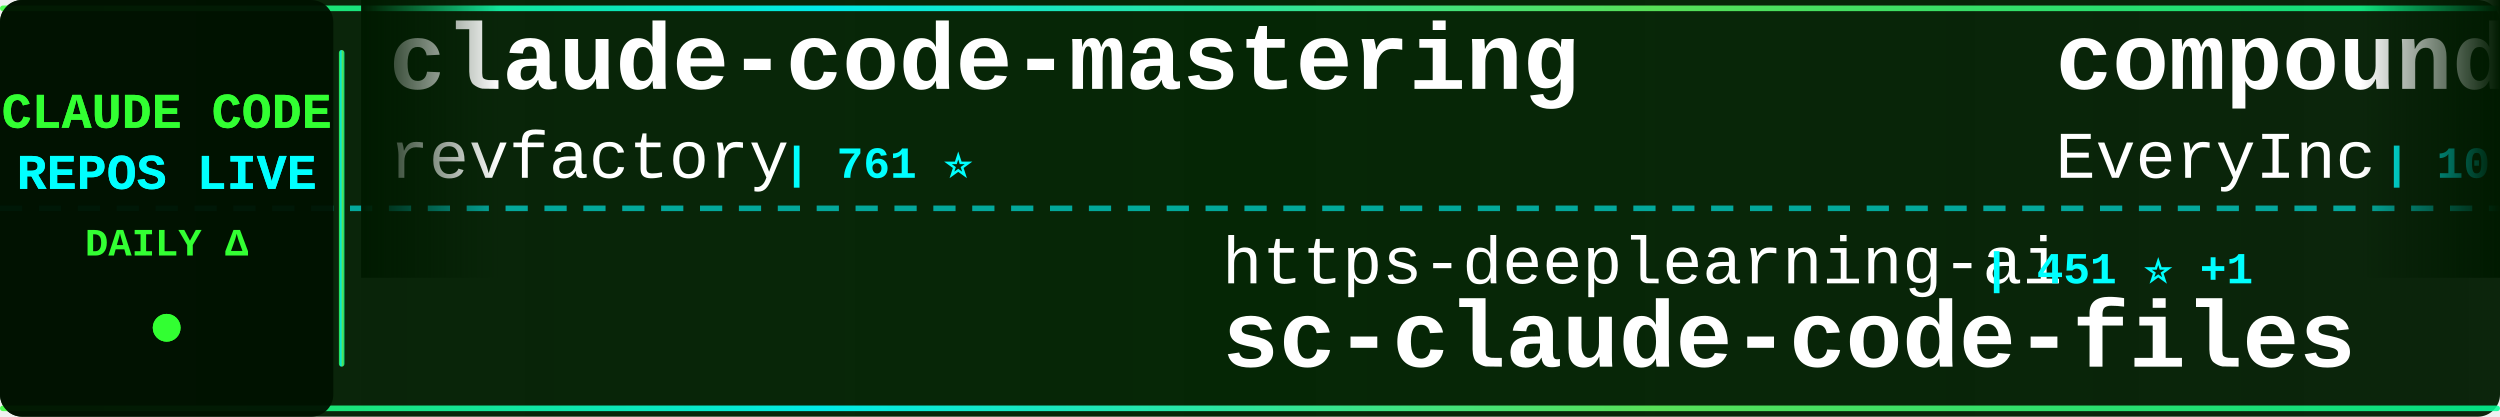
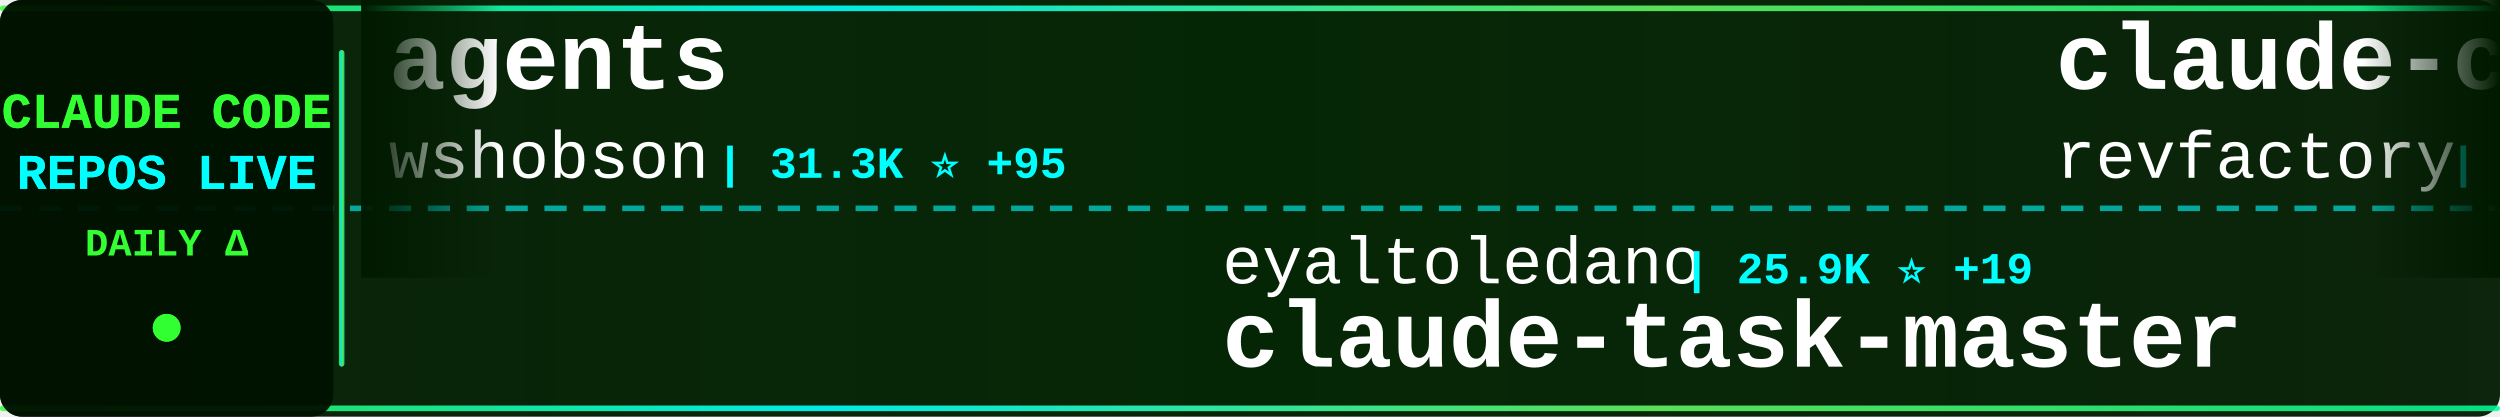
<svg xmlns="http://www.w3.org/2000/svg" width="900" height="150">
  <defs>
    <linearGradient id="tickerBg" x1="0%" y1="0%" x2="100%" y2="0%">
      <stop offset="0%" style="stop-color:#001a00;stop-opacity:0.95" />
      <stop offset="50%" style="stop-color:#002200;stop-opacity:0.98" />
      <stop offset="100%" style="stop-color:#001a00;stop-opacity:0.95" />
    </linearGradient>
    <linearGradient id="borderGrad" x1="0%" y1="0%" x2="100%" y2="0%">
      <stop offset="0%" style="stop-color:#33ff33;stop-opacity:0.85">
        <animate attributeName="stop-opacity" values="0.85;1;0.85" dur="2s" repeatCount="indefinite" />
      </stop>
      <stop offset="33%" style="stop-color:#00ffff;stop-opacity:0.9">
        <animate attributeName="stop-opacity" values="0.9;1;0.9" dur="2.2s" repeatCount="indefinite" />
      </stop>
      <stop offset="66%" style="stop-color:#66ff66;stop-opacity:0.85">
        <animate attributeName="stop-opacity" values="0.85;1;0.85" dur="1.8s" repeatCount="indefinite" />
      </stop>
      <stop offset="100%" style="stop-color:#00ff99;stop-opacity:0.85">
        <animate attributeName="stop-opacity" values="0.85;1;0.85" dur="2s" repeatCount="indefinite" />
      </stop>
    </linearGradient>
    <filter id="textGlow">
      <feGaussianBlur stdDeviation="0.1" result="coloredBlur" />
      <feMerge>
        <feMergeNode in="coloredBlur" />
        <feMergeNode in="SourceGraphic" />
      </feMerge>
    </filter>
    <filter id="metricGlow">
      <feGaussianBlur stdDeviation="0.2" result="coloredBlur" />
      <feMerge>
        <feMergeNode in="coloredBlur" />
        <feMergeNode in="SourceGraphic" />
      </feMerge>
    </filter>
    <linearGradient id="leftFade" x1="0%" y1="0%" x2="100%" y2="0%">
      <stop offset="0%" style="stop-color:#001a00;stop-opacity:1" />
      <stop offset="100%" style="stop-color:#001a00;stop-opacity:0" />
    </linearGradient>
    <linearGradient id="rightFade" x1="0%" y1="0%" x2="100%" y2="0%">
      <stop offset="0%" style="stop-color:#001a00;stop-opacity:0" />
      <stop offset="100%" style="stop-color:#001a00;stop-opacity:1" />
    </linearGradient>
  </defs>
  <rect width="900" height="150" fill="url(#tickerBg)" rx="8" />
  <rect x="0" y="2" width="900" height="2" fill="url(#borderGrad)" rx="1" />
  <rect x="0" y="146" width="900" height="2" fill="url(#borderGrad)" rx="1" />
  <line x1="0" y1="75" x2="900" y2="75" stroke="#00ffff" stroke-width="2" stroke-dasharray="8 6" opacity="0.6" />
  <rect x="0" y="0" width="120" height="150" fill="#001100" opacity="0.95" rx="8" />
  <text x="60" y="46" font-family="'Courier New', monospace" font-size="18" font-weight="bold" fill="#33ff33" text-anchor="middle" filter="url(#textGlow)">
    CLAUDE CODE
  </text>
  <text x="60" y="68" font-family="'Courier New', monospace" font-size="18" font-weight="bold" fill="#00ffff" text-anchor="middle" filter="url(#textGlow)">
    REPOS LIVE
  </text>
  <text x="60" y="92" font-family="'Courier New', monospace" font-size="14" font-weight="bold" fill="#33ff33" text-anchor="middle">
    DAILY Δ
  </text>
  <circle cx="60" cy="118" r="5" fill="#33ff33" filter="url(#metricGlow)">
    <animate attributeName="r" values="4;6;4" dur="1.5s" repeatCount="indefinite" />
    <animate attributeName="opacity" values="0.6;1;0.6" dur="1.5s" repeatCount="indefinite" />
  </circle>
  <rect x="122" y="18" width="2" height="114" fill="url(#borderGrad)" rx="1" />
  <clipPath id="tickerClip">
    <rect x="130" y="0" width="770" height="150" />
  </clipPath>
  <g clip-path="url(#tickerClip)">
    <g id="tickerItems">
      <animateTransform attributeName="transform" attributeType="XML" type="translate" from="0 0" to="-3000 0" dur="54s" repeatCount="indefinite" />
      <g transform="translate(0, 0)">
+         <text x="140" y="32" font-family="'Courier New', monospace" font-size="34" font-weight="bold" fill="#ffffff">agents</text>
+         <text x="140" y="64" font-family="'Courier New', monospace" font-size="24" font-weight="normal" fill="#ffffff" opacity="1.0">wshobson</text>
+         <text x="258" y="64" font-family="'Courier New', monospace" font-size="16" font-weight="bold" fill="#00ffff"> | 31.3K ⭐ +95</text>
+       </g>
+       <g transform="translate(300, 0)">
+         <text x="140" y="102" font-family="'Courier New', monospace" font-size="24" font-weight="normal" fill="#ffffff" opacity="1.0">eyaltoledano</text>
+         <text x="306" y="102" font-family="'Courier New', monospace" font-size="16" font-weight="bold" fill="#00ffff"> | 25.9K ⭐ +19</text>
+         <text x="140" y="132" font-family="'Courier New', monospace" font-size="34" font-weight="bold" fill="#ffffff">claude-task-master</text>
+       </g>
+       <g transform="translate(600, 0)">
        <text x="140" y="32" font-family="'Courier New', monospace" font-size="34" font-weight="bold" fill="#ffffff">claude-code-mastering</text>
        <text x="140" y="64" font-family="'Courier New', monospace" font-size="24" font-weight="normal" fill="#ffffff" opacity="1.0">revfactory</text>
        <text x="282" y="64" font-family="'Courier New', monospace" font-size="16" font-weight="bold" fill="#00ffff"> | 761 ⭐</text>
      </g>
-       <g transform="translate(300, 0)">
+       <g transform="translate(900, 0)">
+         <text x="140" y="102" font-family="'Courier New', monospace" font-size="24" font-weight="normal" fill="#ffffff" opacity="1.0">bfly123</text>
+         <text x="246" y="102" font-family="'Courier New', monospace" font-size="16" font-weight="bold" fill="#00ffff"> | 1.6K ⭐ +26</text>
+         <text x="140" y="132" font-family="'Courier New', monospace" font-size="34" font-weight="bold" fill="#ffffff">claude_code_bridge</text>
+       </g>
+       <g transform="translate(1200, 0)">
+         <text x="140" y="32" font-family="'Courier New', monospace" font-size="34" font-weight="bold" fill="#ffffff">claude-code</text>
+         <text x="140" y="64" font-family="'Courier New', monospace" font-size="24" font-weight="normal" fill="#ffffff" opacity="1.0">MadAppGang</text>
+         <text x="282" y="64" font-family="'Courier New', monospace" font-size="16" font-weight="bold" fill="#00ffff"> | 245 ⭐</text>
+       </g>
+       <g transform="translate(1500, 0)">
+         <text x="140" y="102" font-family="'Courier New', monospace" font-size="24" font-weight="normal" fill="#ffffff" opacity="1.0">greggh</text>
+         <text x="234" y="102" font-family="'Courier New', monospace" font-size="16" font-weight="bold" fill="#00ffff"> | 1.9K ⭐ +3</text>
+         <text x="140" y="132" font-family="'Courier New', monospace" font-size="34" font-weight="bold" fill="#ffffff">claude-code.nvim</text>
+       </g>
+       <g transform="translate(1800, 0)">
+         <text x="140" y="32" font-family="'Courier New', monospace" font-size="34" font-weight="bold" fill="#ffffff">awesome-claude-code-suba...</text>
+         <text x="140" y="64" font-family="'Courier New', monospace" font-size="24" font-weight="normal" fill="#ffffff" opacity="1.0">VoltAgent</text>
+         <text x="270" y="64" font-family="'Courier New', monospace" font-size="16" font-weight="bold" fill="#00ffff"> | 14.0K ⭐ +105</text>
+       </g>
+       <g transform="translate(2100, 0)">
+         <text x="140" y="102" font-family="'Courier New', monospace" font-size="24" font-weight="normal" fill="#ffffff" opacity="1.0">disler</text>
+         <text x="234" y="102" font-family="'Courier New', monospace" font-size="16" font-weight="bold" fill="#00ffff"> | 1.3K ⭐ +4</text>
+         <text x="140" y="132" font-family="'Courier New', monospace" font-size="34" font-weight="bold" fill="#ffffff">claude-code-hooks-multi-...</text>
+       </g>
+       <g transform="translate(2400, 0)">
+         <text x="140" y="32" font-family="'Courier New', monospace" font-size="34" font-weight="bold" fill="#ffffff">claude-code-guide</text>
+         <text x="140" y="64" font-family="'Courier New', monospace" font-size="24" font-weight="normal" fill="#ffffff" opacity="1.0">Cranot</text>
+         <text x="234" y="64" font-family="'Courier New', monospace" font-size="16" font-weight="bold" fill="#00ffff"> | 2.5K ⭐ +12</text>
+       </g>
+       <g transform="translate(2700, 0)">
        <text x="140" y="102" font-family="'Courier New', monospace" font-size="24" font-weight="normal" fill="#ffffff" opacity="1.0">https-deeplearning-ai</text>
        <text x="414" y="102" font-family="'Courier New', monospace" font-size="16" font-weight="bold" fill="#00ffff"> | 451 ⭐ +1</text>
        <text x="140" y="132" font-family="'Courier New', monospace" font-size="34" font-weight="bold" fill="#ffffff">sc-claude-code-files</text>
      </g>
-       <g transform="translate(600, 0)">
-         <text x="140" y="32" font-family="'Courier New', monospace" font-size="34" font-weight="bold" fill="#ffffff">compound-engineering-plu...</text>
-         <text x="140" y="64" font-family="'Courier New', monospace" font-size="24" font-weight="normal" fill="#ffffff" opacity="1.0">EveryInc</text>
-         <text x="258" y="64" font-family="'Courier New', monospace" font-size="16" font-weight="bold" fill="#00ffff"> | 10.4K ⭐ +42</text>
+       <g transform="translate(3000, 0)">
+         <text x="140" y="32" font-family="'Courier New', monospace" font-size="34" font-weight="bold" fill="#ffffff">agents</text>
+         <text x="140" y="64" font-family="'Courier New', monospace" font-size="24" font-weight="normal" fill="#ffffff" opacity="1.0">wshobson</text>
+         <text x="258" y="64" font-family="'Courier New', monospace" font-size="16" font-weight="bold" fill="#00ffff"> | 31.3K ⭐ +95</text>
      </g>
-       <g transform="translate(900, 0)">
-         <text x="140" y="102" font-family="'Courier New', monospace" font-size="24" font-weight="normal" fill="#ffffff" opacity="1.0">ComposioHQ</text>
-         <text x="282" y="102" font-family="'Courier New', monospace" font-size="16" font-weight="bold" fill="#00ffff"> | 44.4K ⭐ +324</text>
-         <text x="140" y="132" font-family="'Courier New', monospace" font-size="34" font-weight="bold" fill="#ffffff">awesome-claude-skills</text>
+       <g transform="translate(3300, 0)">
+         <text x="140" y="102" font-family="'Courier New', monospace" font-size="24" font-weight="normal" fill="#ffffff" opacity="1.0">eyaltoledano</text>
+         <text x="306" y="102" font-family="'Courier New', monospace" font-size="16" font-weight="bold" fill="#00ffff"> | 25.9K ⭐ +19</text>
+         <text x="140" y="132" font-family="'Courier New', monospace" font-size="34" font-weight="bold" fill="#ffffff">claude-task-master</text>
      </g>
-       <g transform="translate(1200, 0)">
-         <text x="140" y="32" font-family="'Courier New', monospace" font-size="34" font-weight="bold" fill="#ffffff">claude-code-pm-course</text>
-         <text x="140" y="64" font-family="'Courier New', monospace" font-size="24" font-weight="normal" fill="#ffffff" opacity="1.0">carlvellotti</text>
-         <text x="306" y="64" font-family="'Courier New', monospace" font-size="16" font-weight="bold" fill="#00ffff"> | 1.6K ⭐ +7</text>
-       </g>
-       <g transform="translate(1500, 0)">
-         <text x="140" y="102" font-family="'Courier New', monospace" font-size="24" font-weight="normal" fill="#ffffff" opacity="1.0">pedrohcgs</text>
-         <text x="270" y="102" font-family="'Courier New', monospace" font-size="16" font-weight="bold" fill="#00ffff"> | 643 ⭐ +10</text>
-         <text x="140" y="132" font-family="'Courier New', monospace" font-size="34" font-weight="bold" fill="#ffffff">claude-code-my-workflow</text>
-       </g>
-       <g transform="translate(1800, 0)">
-         <text x="140" y="32" font-family="'Courier New', monospace" font-size="34" font-weight="bold" fill="#ffffff">claude-code-spec-workflo...</text>
-         <text x="140" y="64" font-family="'Courier New', monospace" font-size="24" font-weight="normal" fill="#ffffff" opacity="1.0">Pimzino</text>
-         <text x="246" y="64" font-family="'Courier New', monospace" font-size="16" font-weight="bold" fill="#00ffff"> | 3.5K ⭐ +4</text>
-       </g>
-       <g transform="translate(2100, 0)">
-         <text x="140" y="102" font-family="'Courier New', monospace" font-size="24" font-weight="normal" fill="#ffffff" opacity="1.0">wasabeef</text>
-         <text x="258" y="102" font-family="'Courier New', monospace" font-size="16" font-weight="bold" fill="#00ffff"> | 1.0K ⭐</text>
-         <text x="140" y="132" font-family="'Courier New', monospace" font-size="34" font-weight="bold" fill="#ffffff">claude-code-cookbook</text>
-       </g>
-       <g transform="translate(2400, 0)">
-         <text x="140" y="32" font-family="'Courier New', monospace" font-size="34" font-weight="bold" fill="#ffffff">awesome-claude-code-suba...</text>
-         <text x="140" y="64" font-family="'Courier New', monospace" font-size="24" font-weight="normal" fill="#ffffff" opacity="1.0">VoltAgent</text>
-         <text x="270" y="64" font-family="'Courier New', monospace" font-size="16" font-weight="bold" fill="#00ffff"> | 13.9K ⭐ +107</text>
-       </g>
-       <g transform="translate(2700, 0)">
-         <text x="140" y="102" font-family="'Courier New', monospace" font-size="24" font-weight="normal" fill="#ffffff" opacity="1.0">Yeachan-Heo</text>
-         <text x="294" y="102" font-family="'Courier New', monospace" font-size="16" font-weight="bold" fill="#00ffff"> | 9.9K ⭐ +125</text>
-         <text x="140" y="132" font-family="'Courier New', monospace" font-size="34" font-weight="bold" fill="#ffffff">oh-my-claudecode</text>
-       </g>
-       <g transform="translate(3000, 0)">
+       <g transform="translate(3600, 0)">
        <text x="140" y="32" font-family="'Courier New', monospace" font-size="34" font-weight="bold" fill="#ffffff">claude-code-mastering</text>
        <text x="140" y="64" font-family="'Courier New', monospace" font-size="24" font-weight="normal" fill="#ffffff" opacity="1.0">revfactory</text>
        <text x="282" y="64" font-family="'Courier New', monospace" font-size="16" font-weight="bold" fill="#00ffff"> | 761 ⭐</text>
      </g>
-       <g transform="translate(3300, 0)">
-         <text x="140" y="102" font-family="'Courier New', monospace" font-size="24" font-weight="normal" fill="#ffffff" opacity="1.0">https-deeplearning-ai</text>
-         <text x="414" y="102" font-family="'Courier New', monospace" font-size="16" font-weight="bold" fill="#00ffff"> | 451 ⭐ +1</text>
-         <text x="140" y="132" font-family="'Courier New', monospace" font-size="34" font-weight="bold" fill="#ffffff">sc-claude-code-files</text>
-       </g>
-       <g transform="translate(3600, 0)">
-         <text x="140" y="32" font-family="'Courier New', monospace" font-size="34" font-weight="bold" fill="#ffffff">compound-engineering-plu...</text>
-         <text x="140" y="64" font-family="'Courier New', monospace" font-size="24" font-weight="normal" fill="#ffffff" opacity="1.0">EveryInc</text>
-         <text x="258" y="64" font-family="'Courier New', monospace" font-size="16" font-weight="bold" fill="#00ffff"> | 10.4K ⭐ +42</text>
-       </g>
      <g transform="translate(3900, 0)">
-         <text x="140" y="102" font-family="'Courier New', monospace" font-size="24" font-weight="normal" fill="#ffffff" opacity="1.0">ComposioHQ</text>
-         <text x="282" y="102" font-family="'Courier New', monospace" font-size="16" font-weight="bold" fill="#00ffff"> | 44.4K ⭐ +324</text>
-         <text x="140" y="132" font-family="'Courier New', monospace" font-size="34" font-weight="bold" fill="#ffffff">awesome-claude-skills</text>
+         <text x="140" y="102" font-family="'Courier New', monospace" font-size="24" font-weight="normal" fill="#ffffff" opacity="1.0">bfly123</text>
+         <text x="246" y="102" font-family="'Courier New', monospace" font-size="16" font-weight="bold" fill="#00ffff"> | 1.6K ⭐ +26</text>
+         <text x="140" y="132" font-family="'Courier New', monospace" font-size="34" font-weight="bold" fill="#ffffff">claude_code_bridge</text>
      </g>
    </g>
  </g>
  <rect x="130" y="0" width="50" height="100" fill="url(#leftFade)" />
  <rect x="850" y="0" width="50" height="100" fill="url(#rightFade)" />
</svg>
